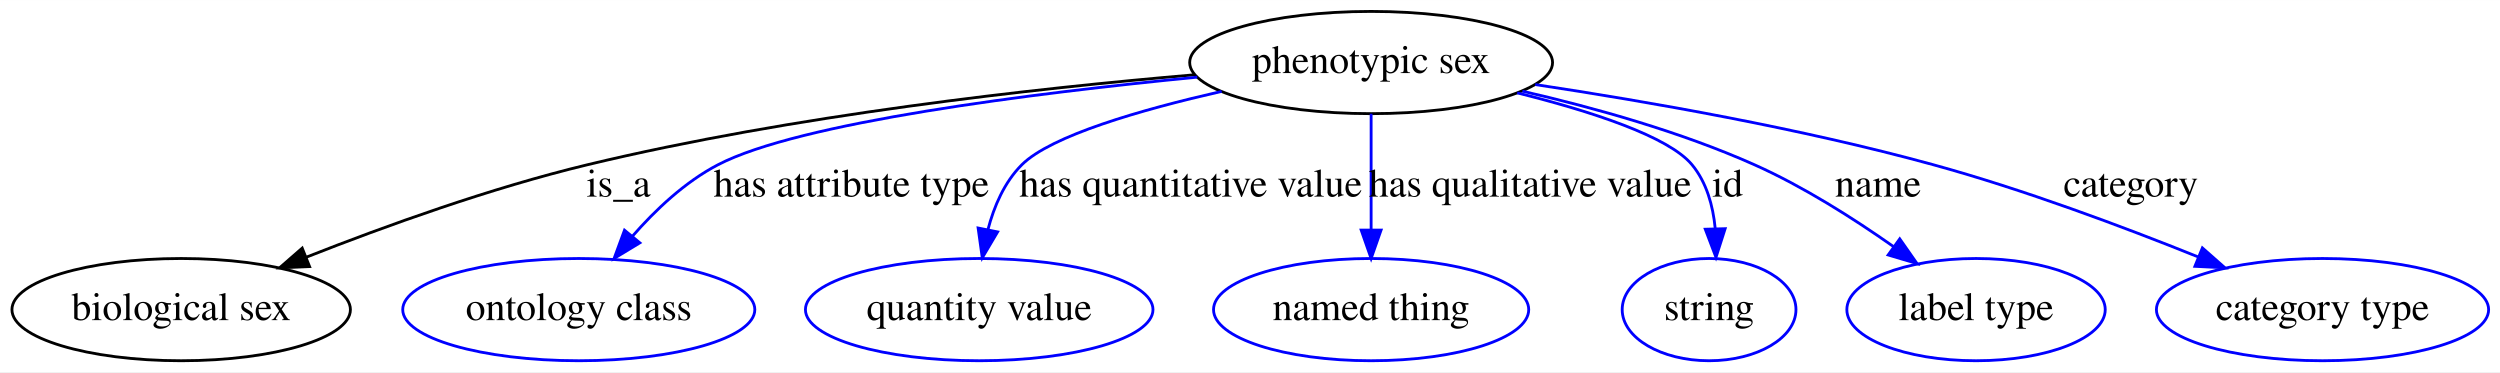
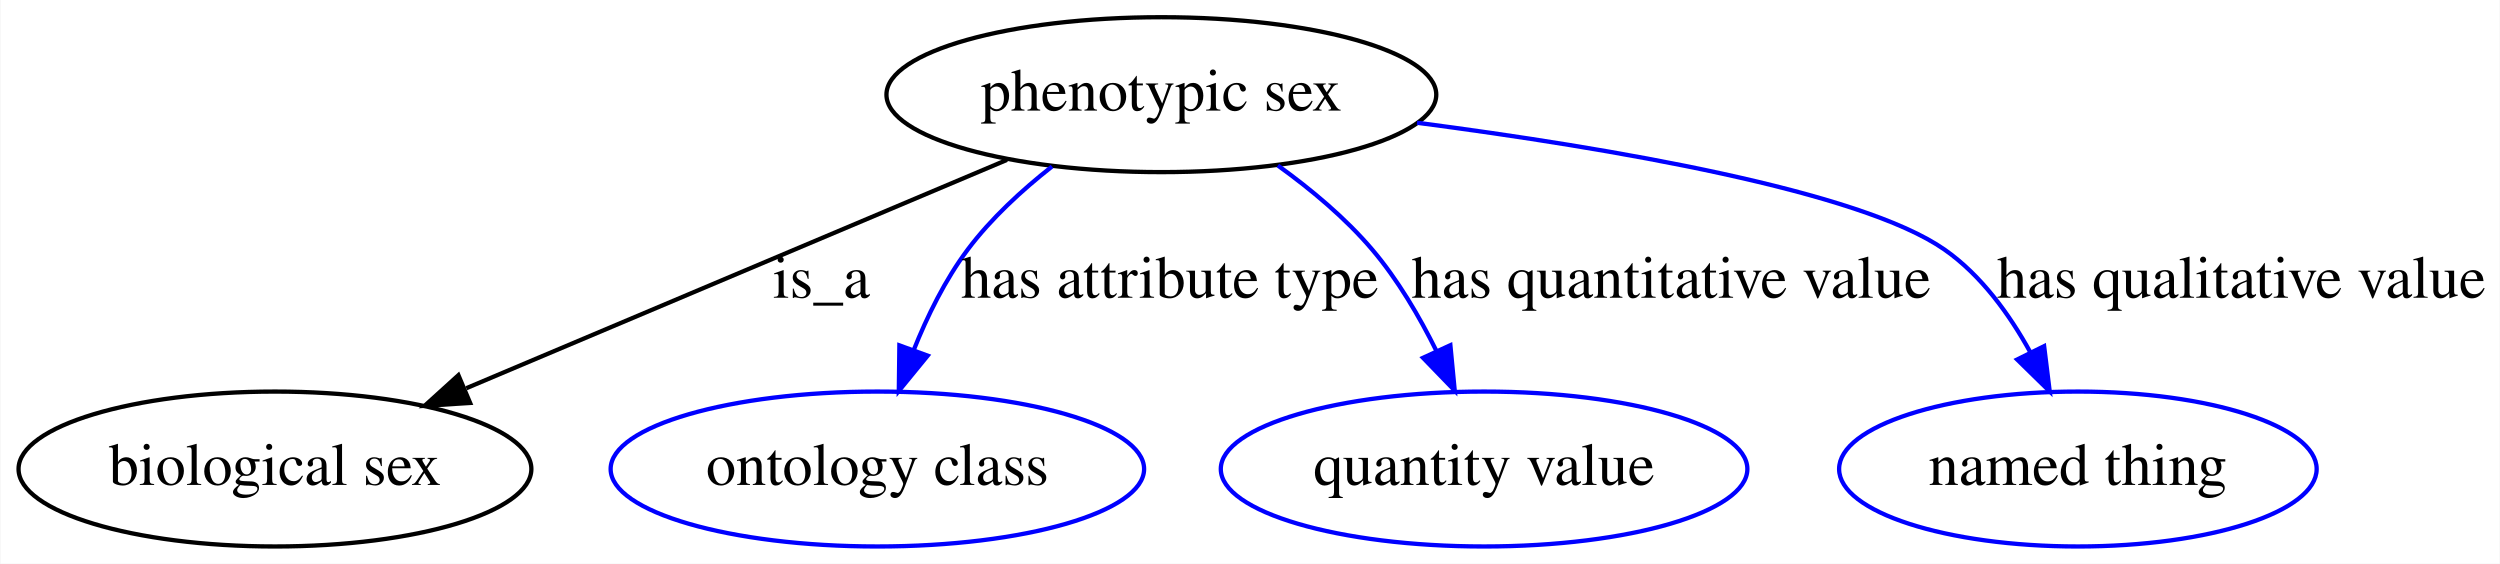
- <svg xmlns="http://www.w3.org/2000/svg" width="880pt" height="131pt" viewBox="0.00 0.00 880.29 131.00">
+ <svg xmlns="http://www.w3.org/2000/svg" width="581pt" height="131pt" viewBox="0.00 0.00 580.79 131.00">
  <g id="graph0" class="graph" transform="scale(1 1) rotate(0) translate(4 127)">
-     <polygon fill="#ffffff" stroke="transparent" points="-4,4 -4,-127 876.289,-127 876.289,4 -4,4" />
+     <polygon fill="#ffffff" stroke="transparent" points="-4,4 -4,-127 576.795,-127 576.795,4 -4,4" />
    <g id="node1" class="node">
-       <ellipse fill="none" stroke="#000000" cx="478.795" cy="-105" rx="63.889" ry="18" />
-       <text text-anchor="middle" x="478.795" y="-101.3" font-family="Times,serif" font-size="14.00" fill="#000000">phenotypic sex</text>
+       <ellipse fill="none" stroke="#000000" cx="265.795" cy="-105" rx="63.889" ry="18" />
+       <text text-anchor="middle" x="265.795" y="-101.3" font-family="Times,serif" font-size="14.00" fill="#000000">phenotypic sex</text>
    </g>
    <g id="node2" class="node">
      <ellipse fill="none" stroke="#000000" cx="59.795" cy="-18" rx="59.59" ry="18" />
      <text text-anchor="middle" x="59.795" y="-14.3" font-family="Times,serif" font-size="14.00" fill="#000000">biological sex</text>
    </g>
    <g id="edge1" class="edge">
-       <path fill="none" stroke="#000000" d="M416.721,-100.701C360.328,-95.901 275.146,-86.41 202.795,-69 168.868,-60.836 131.787,-47.476 103.888,-36.478" />
-       <polygon fill="#000000" stroke="#000000" points="105.007,-33.157 94.422,-32.699 102.412,-39.658 105.007,-33.157" />
-       <text text-anchor="middle" x="213.795" y="-57.8" font-family="Times,serif" font-size="14.00" fill="#000000">is_a</text>
+       <path fill="none" stroke="#000000" d="M229.912,-89.846C194.992,-75.098 141.842,-52.651 104.258,-36.778" />
+       <polygon fill="#000000" stroke="#000000" points="105.153,-33.357 94.58,-32.691 102.43,-39.806 105.153,-33.357" />
+       <text text-anchor="middle" x="186.795" y="-57.8" font-family="Times,serif" font-size="14.00" fill="#000000">is_a</text>
    </g>
    <g id="node3" class="node">
      <ellipse fill="none" stroke="#0000ff" cx="199.795" cy="-18" rx="61.99" ry="18" />
      <text text-anchor="middle" x="199.795" y="-14.3" font-family="Times,serif" font-size="14.00" fill="#000000">ontology class</text>
    </g>
    <g id="edge2" class="edge">
-       <path fill="none" stroke="#0000ff" d="M417.574,-99.859C359.628,-94.203 277.38,-83.894 248.795,-69 237.225,-62.972 226.818,-53.162 218.602,-43.749" />
-       <polygon fill="#0000ff" stroke="#0000ff" points="221.299,-41.518 212.239,-36.026 215.897,-45.969 221.299,-41.518" />
-       <text text-anchor="middle" x="295.795" y="-57.8" font-family="Times,serif" font-size="14.00" fill="#000000">has attribute type</text>
+       <path fill="none" stroke="#0000ff" d="M240.383,-88.308C233.362,-82.793 226.196,-76.204 220.795,-69 215.568,-62.028 211.403,-53.569 208.206,-45.56" />
+       <polygon fill="#0000ff" stroke="#0000ff" points="211.489,-44.346 204.78,-36.145 204.911,-46.739 211.489,-44.346" />
+       <text text-anchor="middle" x="267.795" y="-57.8" font-family="Times,serif" font-size="14.00" fill="#000000">has attribute type</text>
    </g>
    <g id="node4" class="node">
      <ellipse fill="none" stroke="#0000ff" cx="340.795" cy="-18" rx="61.189" ry="18" />
      <text text-anchor="middle" x="340.795" y="-14.3" font-family="Times,serif" font-size="14.00" fill="#000000">quantity value</text>
    </g>
    <g id="edge3" class="edge">
-       <path fill="none" stroke="#0000ff" d="M426.173,-94.849C397.587,-88.344 366.028,-79.22 355.795,-69 349.666,-62.88 346.015,-54.393 343.849,-46.098" />
-       <polygon fill="#0000ff" stroke="#0000ff" points="347.272,-45.364 341.876,-36.246 340.408,-46.738 347.272,-45.364" />
-       <text text-anchor="middle" x="415.295" y="-57.8" font-family="Times,serif" font-size="14.00" fill="#000000">has quantitative value</text>
+       <path fill="none" stroke="#0000ff" d="M292.87,-88.536C300.585,-82.985 308.575,-76.32 314.795,-69 320.715,-62.032 325.738,-53.486 329.744,-45.395" />
+       <polygon fill="#0000ff" stroke="#0000ff" points="332.962,-46.776 333.973,-36.229 326.606,-43.844 332.962,-46.776" />
+       <text text-anchor="middle" x="384.295" y="-57.8" font-family="Times,serif" font-size="14.00" fill="#000000">has quantitative value</text>
    </g>
    <g id="node5" class="node">
      <ellipse fill="none" stroke="#0000ff" cx="478.795" cy="-18" rx="55.491" ry="18" />
      <text text-anchor="middle" x="478.795" y="-14.3" font-family="Times,serif" font-size="14.00" fill="#000000">named thing</text>
    </g>
    <g id="edge4" class="edge">
-       <path fill="none" stroke="#0000ff" d="M478.795,-86.974C478.795,-75.192 478.795,-59.561 478.795,-46.158" />
-       <polygon fill="#0000ff" stroke="#0000ff" points="482.295,-46.003 478.795,-36.003 475.295,-46.003 482.295,-46.003" />
-       <text text-anchor="middle" x="534.795" y="-57.8" font-family="Times,serif" font-size="14.00" fill="#000000">has qualitative value</text>
-     </g>
-     <g id="node6" class="node">
-       <ellipse fill="none" stroke="#0000ff" cx="597.795" cy="-18" rx="30.595" ry="18" />
-       <text text-anchor="middle" x="597.795" y="-14.3" font-family="Times,serif" font-size="14.00" fill="#000000">string</text>
-     </g>
-     <g id="edge5" class="edge">
-       <path fill="none" stroke="#0000ff" d="M530.233,-94.319C556.037,-87.884 583.54,-79.006 591.795,-69 596.923,-62.784 599.177,-54.599 599.949,-46.611" />
-       <polygon fill="#0000ff" stroke="#0000ff" points="603.453,-46.496 600.225,-36.405 596.456,-46.307 603.453,-46.496" />
-       <text text-anchor="middle" x="604.295" y="-57.8" font-family="Times,serif" font-size="14.00" fill="#000000">id</text>
-     </g>
-     <g id="node7" class="node">
-       <ellipse fill="none" stroke="#0000ff" cx="691.795" cy="-18" rx="45.492" ry="18" />
-       <text text-anchor="middle" x="691.795" y="-14.3" font-family="Times,serif" font-size="14.00" fill="#000000">label type</text>
-     </g>
-     <g id="edge6" class="edge">
-       <path fill="none" stroke="#0000ff" d="M532.054,-94.917C557.454,-89.082 587.879,-80.568 613.795,-69 630.924,-61.354 648.536,-50.173 662.68,-40.228" />
-       <polygon fill="#0000ff" stroke="#0000ff" points="664.932,-42.92 671.004,-34.237 660.843,-37.238 664.932,-42.92" />
-       <text text-anchor="middle" x="657.295" y="-57.8" font-family="Times,serif" font-size="14.00" fill="#000000">name</text>
-     </g>
-     <g id="node8" class="node">
-       <ellipse fill="none" stroke="#0000ff" cx="813.795" cy="-18" rx="58.49" ry="18" />
-       <text text-anchor="middle" x="813.795" y="-14.3" font-family="Times,serif" font-size="14.00" fill="#000000">category type</text>
-     </g>
-     <g id="edge7" class="edge">
-       <path fill="none" stroke="#0000ff" d="M536.583,-97.246C576.398,-91.236 630.302,-81.773 676.795,-69 708.617,-60.258 743.457,-47.239 770.04,-36.543" />
-       <polygon fill="#0000ff" stroke="#0000ff" points="771.495,-39.73 779.439,-32.72 768.857,-33.245 771.495,-39.73" />
-       <text text-anchor="middle" x="746.295" y="-57.8" font-family="Times,serif" font-size="14.00" fill="#000000">category</text>
+       <path fill="none" stroke="#0000ff" d="M325.209,-98.475C370.481,-92.552 428.258,-82.653 447.795,-69 456.304,-63.053 462.902,-53.949 467.78,-45.07" />
+       <polygon fill="#0000ff" stroke="#0000ff" points="470.95,-46.555 472.249,-36.04 464.676,-43.45 470.95,-46.555" />
+       <text text-anchor="middle" x="516.795" y="-57.8" font-family="Times,serif" font-size="14.00" fill="#000000">has qualitative value</text>
    </g>
  </g>
</svg>
